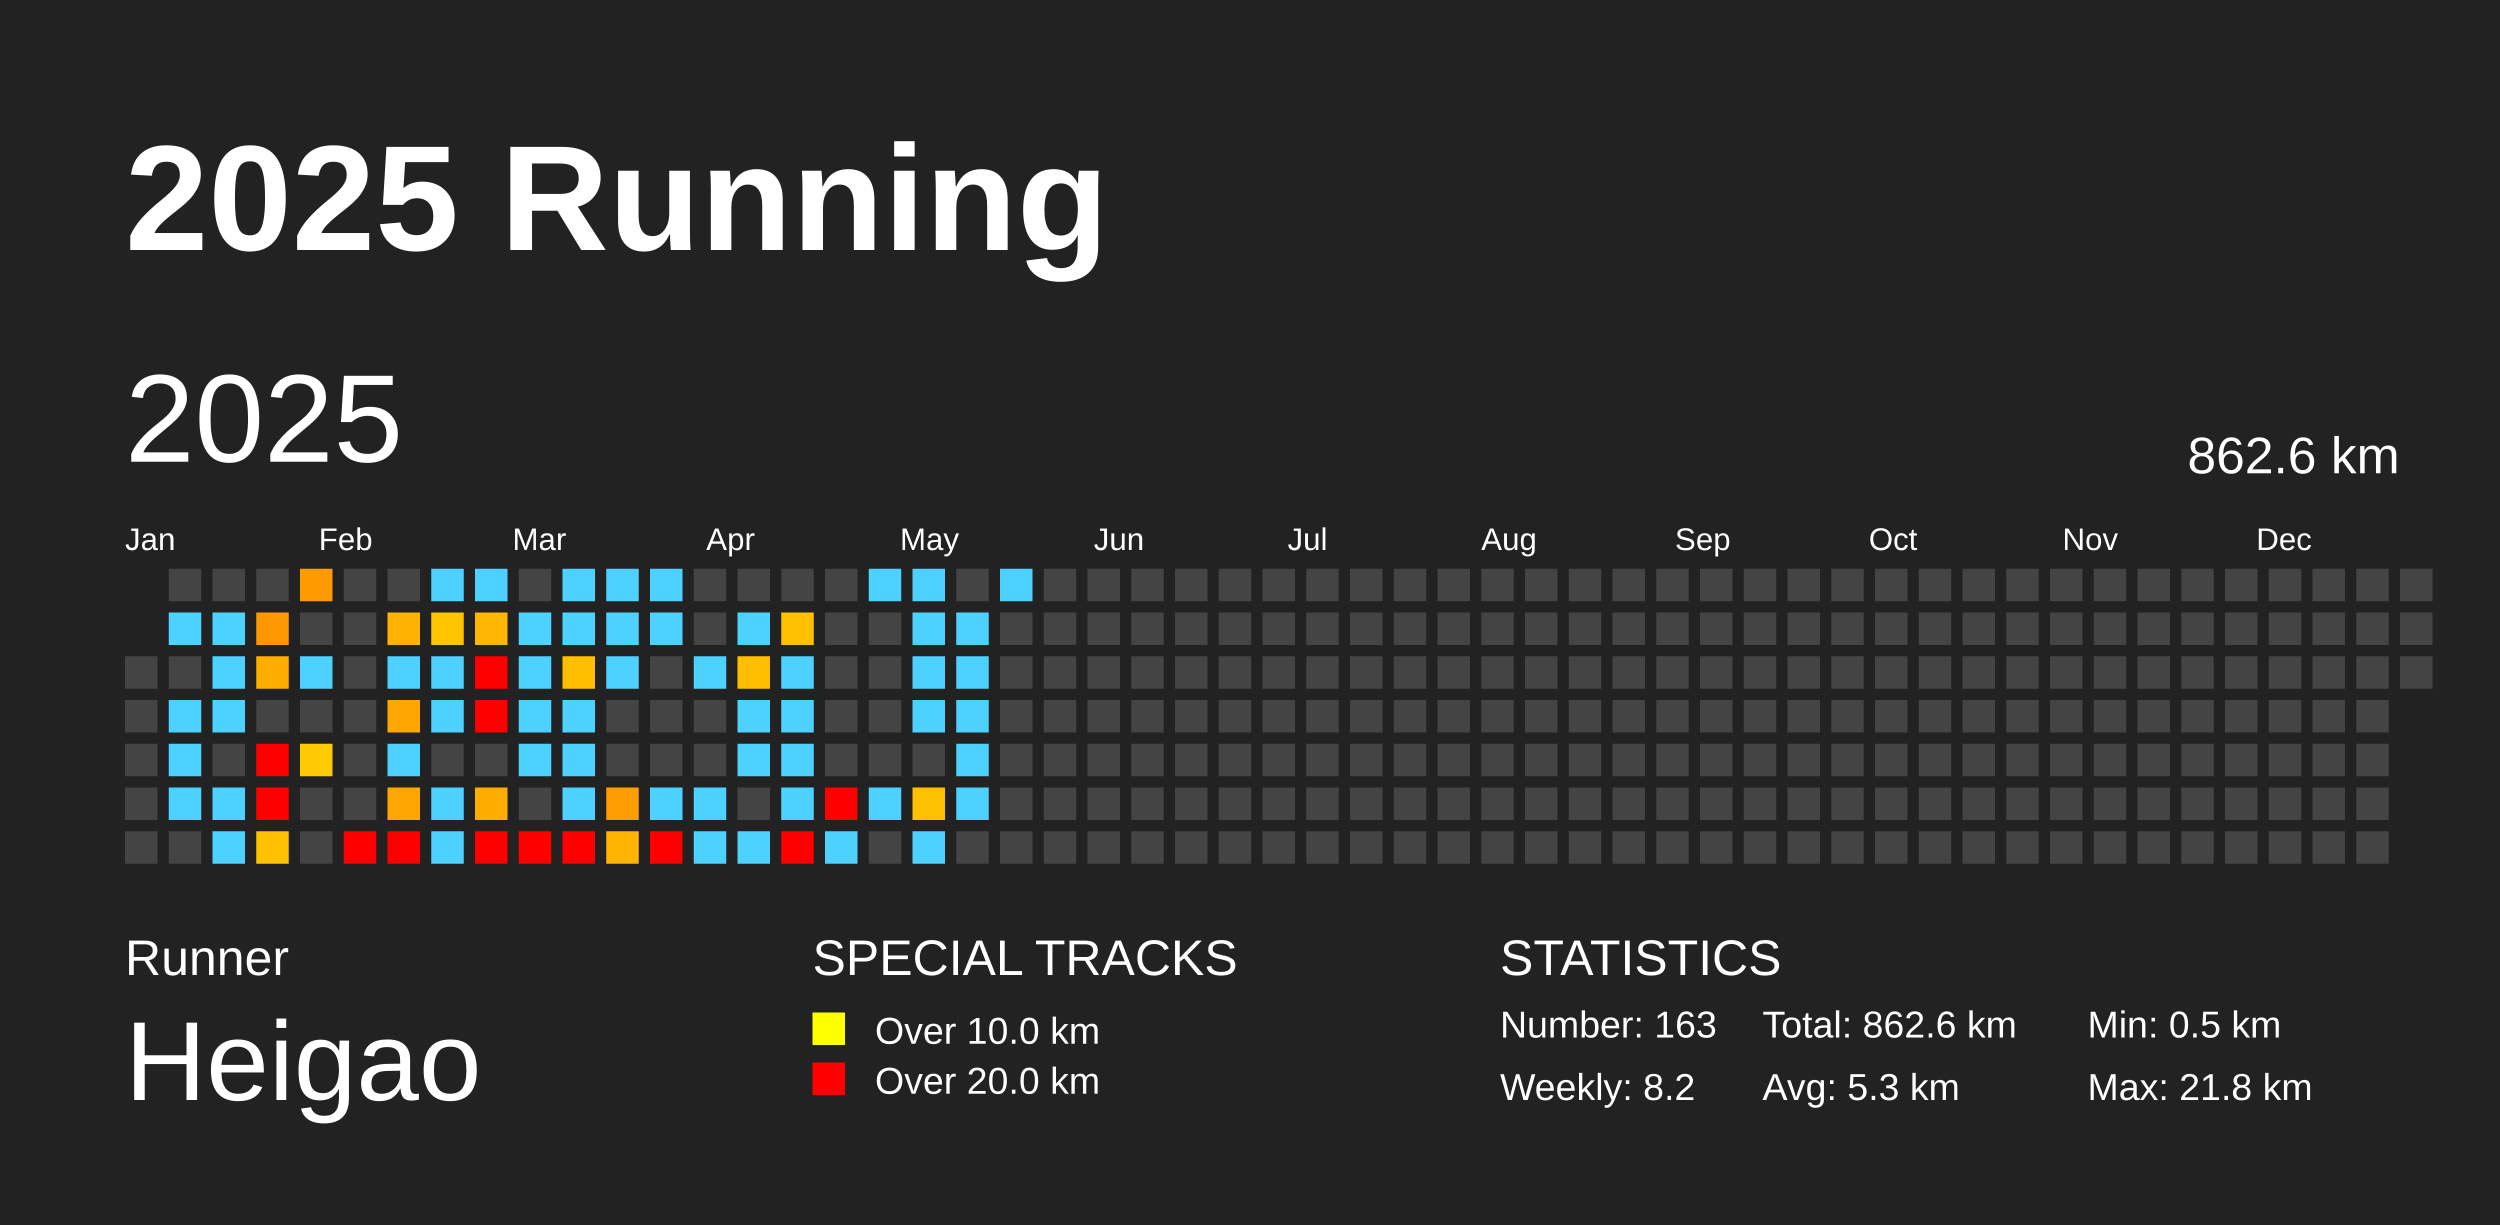
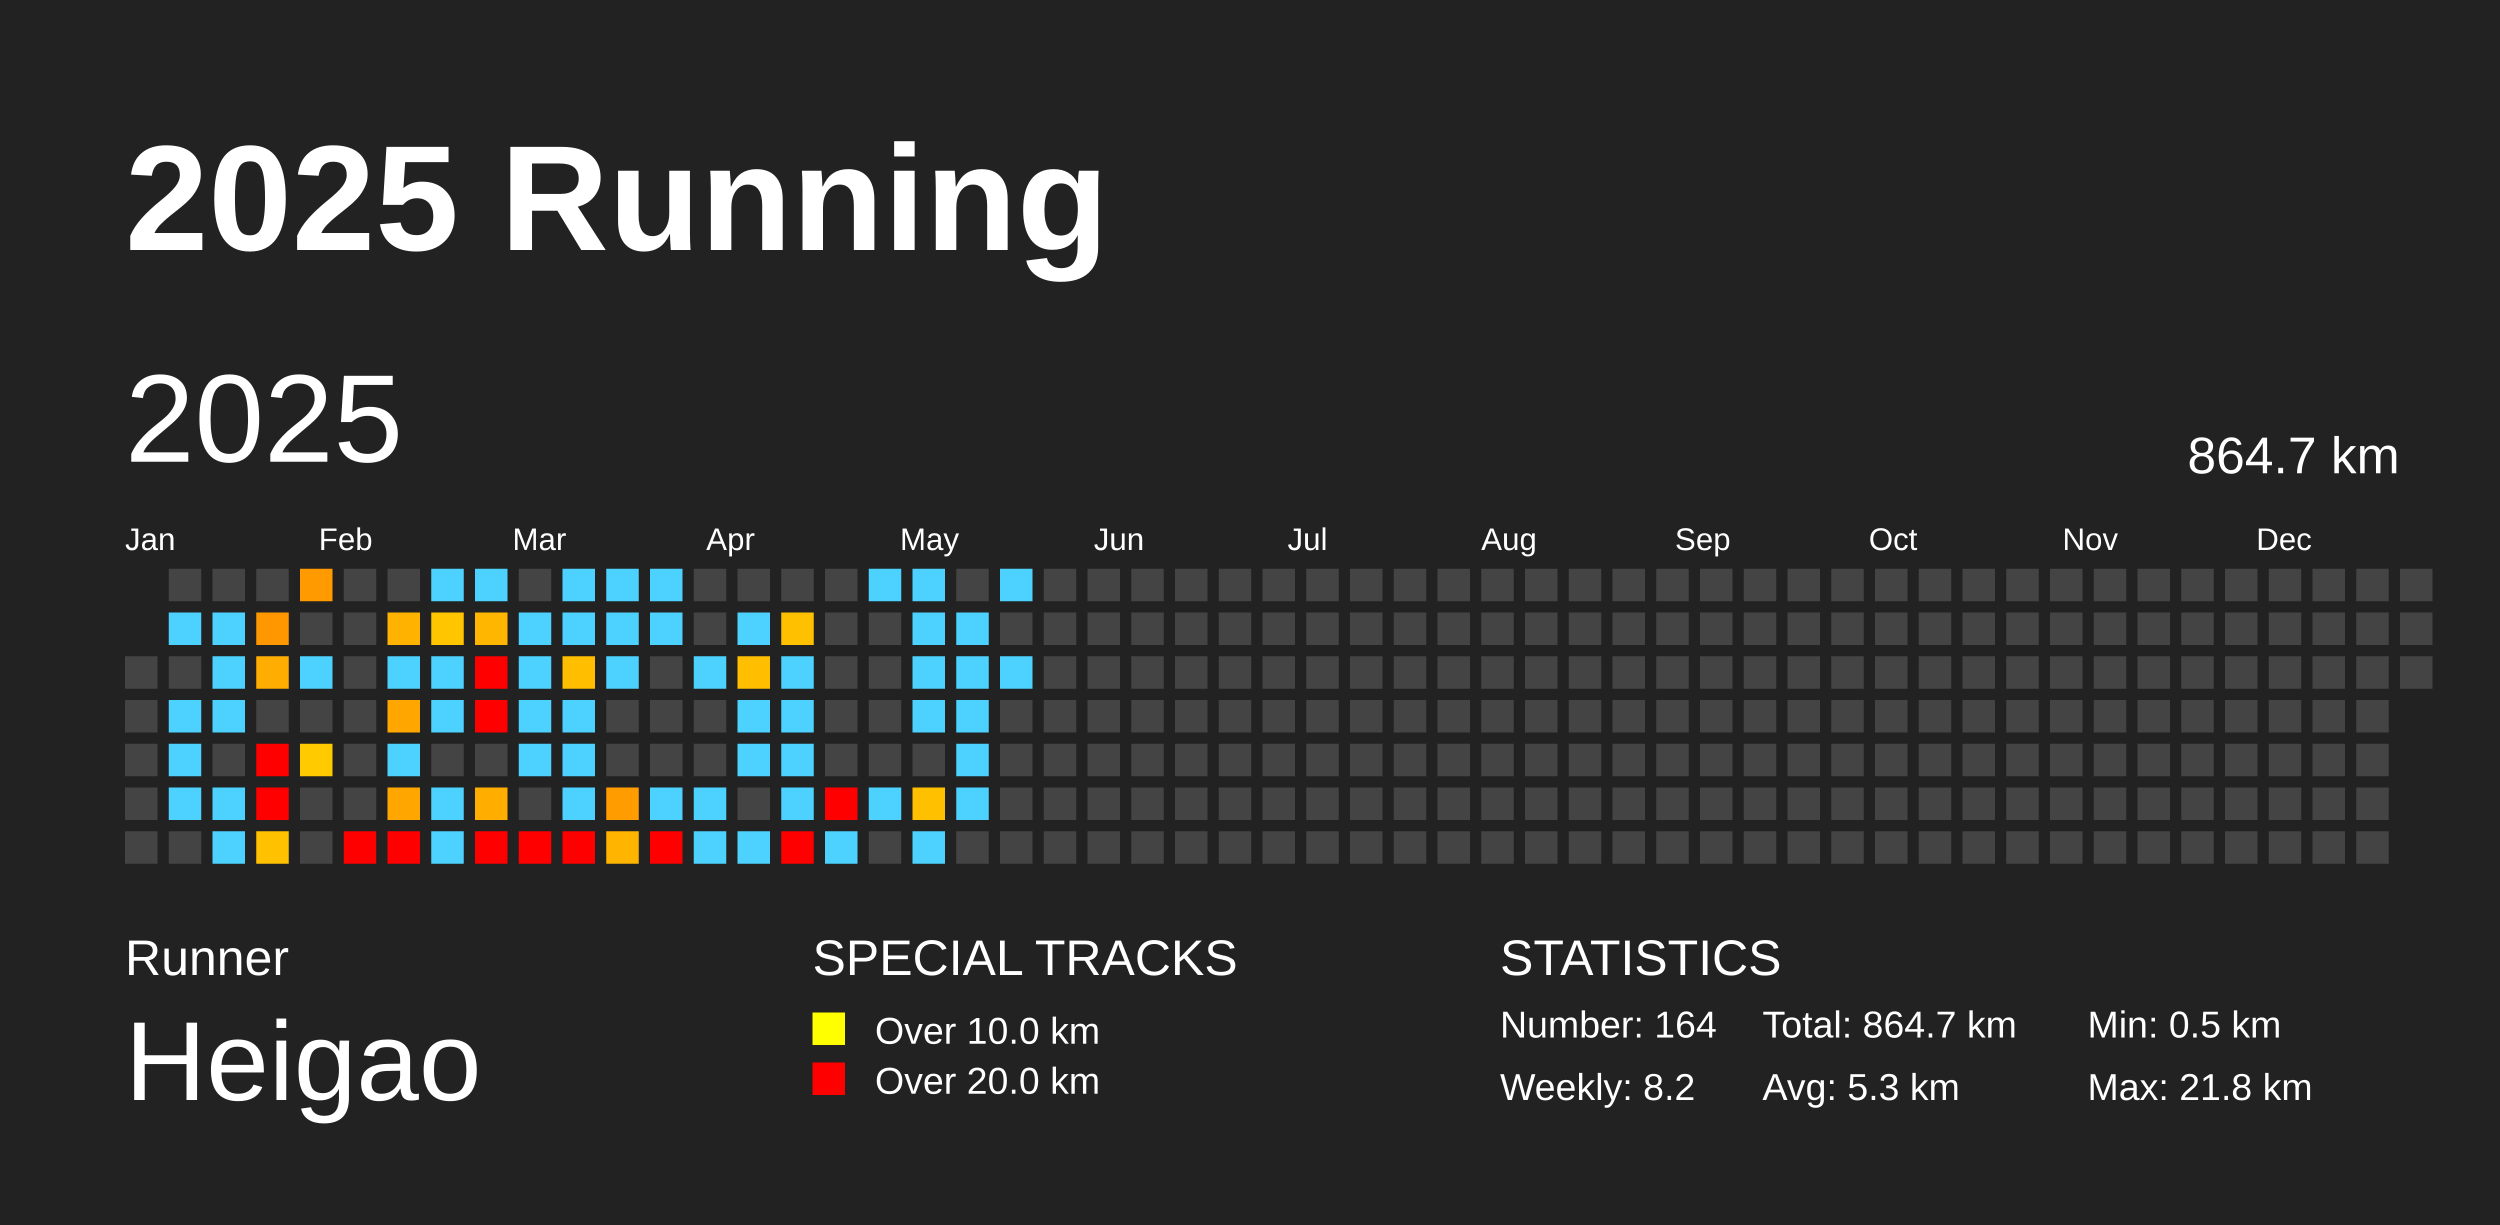
<svg xmlns="http://www.w3.org/2000/svg" baseProfile="full" height="98mm" version="1.1" viewBox="0,0,200,98" width="200mm">
  <defs />
  <rect fill="#222222" height="98" width="200" x="0" y="0" />
  <text fill="#FFFFFF" style="font-size:12px; font-family:Arial; font-weight:bold;" x="10" y="20">2025 Running</text>
  <text fill="#FFFFFF" style="font-size:4px; font-family:Arial" x="10" y="78">Runner</text>
  <text fill="#FFFFFF" style="font-size:9px; font-family:Arial" x="10" y="88">Heigao</text>
  <text fill="#FFFFFF" style="font-size:4px; font-family:Arial" x="65" y="78">SPECIAL TRACKS</text>
  <rect fill="yellow" height="2.6" width="2.6" x="65" y="81" />
  <text fill="#FFFFFF" style="font-size:3px; font-family:Arial" x="70" y="83.5">Over 10.0 km</text>
  <rect fill="red" height="2.6" width="2.6" x="65" y="85" />
  <text fill="#FFFFFF" style="font-size:3px; font-family:Arial" x="70" y="87.5">Over 20.0 km</text>
  <text fill="#FFFFFF" style="font-size:4px; font-family:Arial" x="120" y="78">STATISTICS</text>
-   <text fill="#FFFFFF" style="font-size:3px; font-family:Arial" x="120" y="83">Number: 163</text>
+   <text fill="#FFFFFF" style="font-size:3px; font-family:Arial" x="120" y="83">Number: 164</text>
  <text fill="#FFFFFF" style="font-size:3px; font-family:Arial" x="120" y="88">Weekly: 8.2</text>
-   <text fill="#FFFFFF" style="font-size:3px; font-family:Arial" x="141" y="83">Total: 862.6 km</text>
+   <text fill="#FFFFFF" style="font-size:3px; font-family:Arial" x="141" y="83">Total: 864.7 km</text>
  <text fill="#FFFFFF" style="font-size:3px; font-family:Arial" x="141" y="88">Avg: 5.3 km</text>
  <text fill="#FFFFFF" style="font-size:3px; font-family:Arial" x="167" y="83">Min: 0.5 km</text>
  <text fill="#FFFFFF" style="font-size:3px; font-family:Arial" x="167" y="88">Max: 21.8 km</text>
  <text dominant-baseline="hanging" fill="#FFFFFF" style="font-size:10.0px; font-family:Arial;" x="10" y="30">2025</text>
-   <text dominant-baseline="hanging" fill="#FFFFFF" style="font-size:4.125px; font-family:Arial;" x="175" y="35">862.6 km</text>
+   <text dominant-baseline="hanging" fill="#FFFFFF" style="font-size:4.125px; font-family:Arial;" x="175" y="35">864.7 km</text>
  <text fill="#FFFFFF" style="font-size:2.5px; font-family:Arial" x="10.0" y="44">Jan</text>
  <text fill="#FFFFFF" style="font-size:2.5px; font-family:Arial" x="25.5" y="44">Feb</text>
  <text fill="#FFFFFF" style="font-size:2.5px; font-family:Arial" x="41.0" y="44">Mar</text>
  <text fill="#FFFFFF" style="font-size:2.5px; font-family:Arial" x="56.5" y="44">Apr</text>
  <text fill="#FFFFFF" style="font-size:2.5px; font-family:Arial" x="72.0" y="44">May</text>
  <text fill="#FFFFFF" style="font-size:2.5px; font-family:Arial" x="87.5" y="44">Jun</text>
  <text fill="#FFFFFF" style="font-size:2.5px; font-family:Arial" x="103.0" y="44">Jul</text>
  <text fill="#FFFFFF" style="font-size:2.5px; font-family:Arial" x="118.5" y="44">Aug</text>
  <text fill="#FFFFFF" style="font-size:2.5px; font-family:Arial" x="134.0" y="44">Sep</text>
  <text fill="#FFFFFF" style="font-size:2.5px; font-family:Arial" x="149.5" y="44">Oct</text>
  <text fill="#FFFFFF" style="font-size:2.5px; font-family:Arial" x="165.0" y="44">Nov</text>
  <text fill="#FFFFFF" style="font-size:2.5px; font-family:Arial" x="180.5" y="44">Dec</text>
  <rect fill="#444444" height="2.6" width="2.6" x="10.0" y="52.5" />
  <rect fill="#444444" height="2.6" width="2.6" x="10.0" y="56.0" />
  <rect fill="#444444" height="2.6" width="2.6" x="10.0" y="59.5" />
  <rect fill="#444444" height="2.6" width="2.6" x="10.0" y="63.0" />
  <rect fill="#444444" height="2.6" width="2.6" x="10.0" y="66.5" />
  <rect fill="#444444" height="2.6" width="2.6" x="13.5" y="45.5" />
  <rect fill="#4dd2ff" height="2.6" width="2.6" x="13.5" y="49.0" />
  <rect fill="#444444" height="2.6" width="2.6" x="13.5" y="52.5" />
  <rect fill="#4dd2ff" height="2.6" width="2.6" x="13.5" y="56.0" />
  <rect fill="#4dd2ff" height="2.6" width="2.6" x="13.5" y="59.5" />
  <rect fill="#4dd2ff" height="2.6" width="2.6" x="13.5" y="63.0" />
  <rect fill="#444444" height="2.6" width="2.6" x="13.5" y="66.5" />
  <rect fill="#444444" height="2.6" width="2.6" x="17.0" y="45.5" />
  <rect fill="#4dd2ff" height="2.6" width="2.6" x="17.0" y="49.0" />
  <rect fill="#4dd2ff" height="2.6" width="2.6" x="17.0" y="52.5" />
  <rect fill="#4dd2ff" height="2.6" width="2.6" x="17.0" y="56.0" />
  <rect fill="#444444" height="2.6" width="2.6" x="17.0" y="59.5" />
  <rect fill="#4dd2ff" height="2.6" width="2.6" x="17.0" y="63.0" />
  <rect fill="#4dd2ff" height="2.6" width="2.6" x="17.0" y="66.5" />
  <rect fill="#444444" height="2.6" width="2.6" x="20.5" y="45.5" />
  <rect fill="#ff9700" height="2.6" width="2.6" x="20.5" y="49.0" />
  <rect fill="#ffad00" height="2.6" width="2.6" x="20.5" y="52.5" />
  <rect fill="#444444" height="2.6" width="2.6" x="20.5" y="56.0" />
  <rect fill="red" height="2.6" width="2.6" x="20.5" y="59.5" />
  <rect fill="red" height="2.6" width="2.6" x="20.5" y="63.0" />
  <rect fill="#ffc100" height="2.6" width="2.6" x="20.5" y="66.5" />
  <rect fill="#ff9a00" height="2.6" width="2.6" x="24.0" y="45.5" />
  <rect fill="#444444" height="2.6" width="2.6" x="24.0" y="49.0" />
  <rect fill="#4dd2ff" height="2.6" width="2.6" x="24.0" y="52.5" />
  <rect fill="#444444" height="2.6" width="2.6" x="24.0" y="56.0" />
  <rect fill="#ffca00" height="2.6" width="2.6" x="24.0" y="59.5" />
  <rect fill="#444444" height="2.6" width="2.6" x="24.0" y="63.0" />
  <rect fill="#444444" height="2.6" width="2.6" x="24.0" y="66.5" />
  <rect fill="#444444" height="2.6" width="2.6" x="27.5" y="45.5" />
  <rect fill="#444444" height="2.6" width="2.6" x="27.5" y="49.0" />
  <rect fill="#444444" height="2.6" width="2.6" x="27.5" y="52.5" />
  <rect fill="#444444" height="2.6" width="2.6" x="27.5" y="56.0" />
  <rect fill="#444444" height="2.6" width="2.6" x="27.5" y="59.5" />
  <rect fill="#444444" height="2.6" width="2.6" x="27.5" y="63.0" />
  <rect fill="red" height="2.6" width="2.6" x="27.5" y="66.5" />
  <rect fill="#444444" height="2.6" width="2.6" x="31.0" y="45.5" />
  <rect fill="#ffb300" height="2.6" width="2.6" x="31.0" y="49.0" />
  <rect fill="#4dd2ff" height="2.6" width="2.6" x="31.0" y="52.5" />
  <rect fill="#ffa600" height="2.6" width="2.6" x="31.0" y="56.0" />
  <rect fill="#4dd2ff" height="2.6" width="2.6" x="31.0" y="59.5" />
  <rect fill="#ffa700" height="2.6" width="2.6" x="31.0" y="63.0" />
  <rect fill="red" height="2.6" width="2.6" x="31.0" y="66.5" />
  <rect fill="#4dd2ff" height="2.6" width="2.6" x="34.5" y="45.5" />
  <rect fill="#ffc600" height="2.6" width="2.6" x="34.5" y="49.0" />
  <rect fill="#4dd2ff" height="2.6" width="2.6" x="34.5" y="52.5" />
  <rect fill="#4dd2ff" height="2.6" width="2.6" x="34.5" y="56.0" />
  <rect fill="#444444" height="2.6" width="2.6" x="34.5" y="59.5" />
  <rect fill="#4dd2ff" height="2.6" width="2.6" x="34.5" y="63.0" />
  <rect fill="#4dd2ff" height="2.6" width="2.6" x="34.5" y="66.5" />
  <rect fill="#4dd2ff" height="2.6" width="2.6" x="38.0" y="45.5" />
  <rect fill="#ffb600" height="2.6" width="2.6" x="38.0" y="49.0" />
  <rect fill="red" height="2.6" width="2.6" x="38.0" y="52.5" />
  <rect fill="red" height="2.6" width="2.6" x="38.0" y="56.0" />
  <rect fill="#444444" height="2.6" width="2.6" x="38.0" y="59.5" />
  <rect fill="#ffae00" height="2.6" width="2.6" x="38.0" y="63.0" />
  <rect fill="red" height="2.6" width="2.6" x="38.0" y="66.5" />
  <rect fill="#444444" height="2.6" width="2.6" x="41.5" y="45.5" />
  <rect fill="#4dd2ff" height="2.6" width="2.6" x="41.5" y="49.0" />
  <rect fill="#4dd2ff" height="2.6" width="2.6" x="41.5" y="52.5" />
  <rect fill="#4dd2ff" height="2.6" width="2.6" x="41.5" y="56.0" />
  <rect fill="#4dd2ff" height="2.6" width="2.6" x="41.5" y="59.5" />
  <rect fill="#444444" height="2.6" width="2.6" x="41.5" y="63.0" />
  <rect fill="red" height="2.6" width="2.6" x="41.5" y="66.5" />
  <rect fill="#4dd2ff" height="2.6" width="2.6" x="45.0" y="45.5" />
  <rect fill="#4dd2ff" height="2.6" width="2.6" x="45.0" y="49.0" />
  <rect fill="#ffbe00" height="2.6" width="2.6" x="45.0" y="52.5" />
  <rect fill="#4dd2ff" height="2.6" width="2.6" x="45.0" y="56.0" />
  <rect fill="#4dd2ff" height="2.6" width="2.6" x="45.0" y="59.5" />
  <rect fill="#4dd2ff" height="2.6" width="2.6" x="45.0" y="63.0" />
  <rect fill="red" height="2.6" width="2.6" x="45.0" y="66.5" />
  <rect fill="#4dd2ff" height="2.6" width="2.6" x="48.5" y="45.5" />
  <rect fill="#4dd2ff" height="2.6" width="2.6" x="48.5" y="49.0" />
  <rect fill="#4dd2ff" height="2.6" width="2.6" x="48.5" y="52.5" />
  <rect fill="#444444" height="2.6" width="2.6" x="48.5" y="56.0" />
  <rect fill="#444444" height="2.6" width="2.6" x="48.5" y="59.5" />
  <rect fill="#ff9d00" height="2.6" width="2.6" x="48.5" y="63.0" />
  <rect fill="#ffb400" height="2.6" width="2.6" x="48.5" y="66.5" />
  <rect fill="#4dd2ff" height="2.6" width="2.6" x="52.0" y="45.5" />
  <rect fill="#4dd2ff" height="2.6" width="2.6" x="52.0" y="49.0" />
  <rect fill="#444444" height="2.6" width="2.6" x="52.0" y="52.5" />
  <rect fill="#444444" height="2.6" width="2.6" x="52.0" y="56.0" />
  <rect fill="#444444" height="2.6" width="2.6" x="52.0" y="59.5" />
  <rect fill="#4dd2ff" height="2.6" width="2.6" x="52.0" y="63.0" />
  <rect fill="red" height="2.6" width="2.6" x="52.0" y="66.5" />
  <rect fill="#444444" height="2.6" width="2.6" x="55.5" y="45.5" />
  <rect fill="#444444" height="2.6" width="2.6" x="55.5" y="49.0" />
  <rect fill="#4dd2ff" height="2.6" width="2.6" x="55.5" y="52.5" />
  <rect fill="#444444" height="2.6" width="2.6" x="55.5" y="56.0" />
  <rect fill="#444444" height="2.6" width="2.6" x="55.5" y="59.5" />
  <rect fill="#4dd2ff" height="2.6" width="2.6" x="55.5" y="63.0" />
  <rect fill="#4dd2ff" height="2.6" width="2.6" x="55.5" y="66.5" />
  <rect fill="#444444" height="2.6" width="2.6" x="59.0" y="45.5" />
  <rect fill="#4dd2ff" height="2.6" width="2.6" x="59.0" y="49.0" />
  <rect fill="#ffbf00" height="2.6" width="2.6" x="59.0" y="52.5" />
  <rect fill="#4dd2ff" height="2.6" width="2.6" x="59.0" y="56.0" />
  <rect fill="#4dd2ff" height="2.6" width="2.6" x="59.0" y="59.5" />
  <rect fill="#444444" height="2.6" width="2.6" x="59.0" y="63.0" />
  <rect fill="#4dd2ff" height="2.6" width="2.6" x="59.0" y="66.5" />
  <rect fill="#444444" height="2.6" width="2.6" x="62.5" y="45.5" />
  <rect fill="#ffc000" height="2.6" width="2.6" x="62.5" y="49.0" />
  <rect fill="#4dd2ff" height="2.6" width="2.6" x="62.5" y="52.5" />
  <rect fill="#4dd2ff" height="2.6" width="2.6" x="62.5" y="56.0" />
  <rect fill="#4dd2ff" height="2.6" width="2.6" x="62.5" y="59.5" />
  <rect fill="#4dd2ff" height="2.6" width="2.6" x="62.5" y="63.0" />
  <rect fill="red" height="2.6" width="2.6" x="62.5" y="66.5" />
  <rect fill="#444444" height="2.6" width="2.6" x="66.0" y="45.5" />
  <rect fill="#444444" height="2.6" width="2.6" x="66.0" y="49.0" />
  <rect fill="#444444" height="2.6" width="2.6" x="66.0" y="52.5" />
  <rect fill="#444444" height="2.6" width="2.6" x="66.0" y="56.0" />
  <rect fill="#444444" height="2.6" width="2.6" x="66.0" y="59.5" />
  <rect fill="red" height="2.6" width="2.6" x="66.0" y="63.0" />
  <rect fill="#4dd2ff" height="2.6" width="2.6" x="66.0" y="66.5" />
  <rect fill="#4dd2ff" height="2.6" width="2.6" x="69.5" y="45.5" />
  <rect fill="#444444" height="2.6" width="2.6" x="69.5" y="49.0" />
  <rect fill="#444444" height="2.6" width="2.6" x="69.5" y="52.5" />
  <rect fill="#444444" height="2.6" width="2.6" x="69.5" y="56.0" />
  <rect fill="#444444" height="2.6" width="2.6" x="69.5" y="59.5" />
  <rect fill="#4dd2ff" height="2.6" width="2.6" x="69.5" y="63.0" />
  <rect fill="#444444" height="2.6" width="2.6" x="69.5" y="66.5" />
  <rect fill="#4dd2ff" height="2.6" width="2.6" x="73.0" y="45.5" />
  <rect fill="#4dd2ff" height="2.6" width="2.6" x="73.0" y="49.0" />
  <rect fill="#4dd2ff" height="2.6" width="2.6" x="73.0" y="52.5" />
  <rect fill="#4dd2ff" height="2.6" width="2.6" x="73.0" y="56.0" />
  <rect fill="#444444" height="2.6" width="2.6" x="73.0" y="59.5" />
  <rect fill="#ffc000" height="2.6" width="2.6" x="73.0" y="63.0" />
  <rect fill="#4dd2ff" height="2.6" width="2.6" x="73.0" y="66.5" />
  <rect fill="#444444" height="2.6" width="2.6" x="76.5" y="45.5" />
  <rect fill="#4dd2ff" height="2.6" width="2.6" x="76.5" y="49.0" />
  <rect fill="#4dd2ff" height="2.6" width="2.6" x="76.5" y="52.5" />
  <rect fill="#4dd2ff" height="2.6" width="2.6" x="76.5" y="56.0" />
  <rect fill="#4dd2ff" height="2.6" width="2.6" x="76.5" y="59.5" />
  <rect fill="#4dd2ff" height="2.6" width="2.6" x="76.5" y="63.0" />
  <rect fill="#444444" height="2.6" width="2.6" x="76.5" y="66.5" />
  <rect fill="#4dd2ff" height="2.6" width="2.6" x="80.0" y="45.5" />
  <rect fill="#444444" height="2.6" width="2.6" x="80.0" y="49.0" />
-   <rect fill="#444444" height="2.6" width="2.6" x="80.0" y="52.5" />
+   <rect fill="#4dd2ff" height="2.6" width="2.6" x="80.0" y="52.5" />
  <rect fill="#444444" height="2.6" width="2.6" x="80.0" y="56.0" />
  <rect fill="#444444" height="2.6" width="2.6" x="80.0" y="59.5" />
  <rect fill="#444444" height="2.6" width="2.6" x="80.0" y="63.0" />
  <rect fill="#444444" height="2.6" width="2.6" x="80.0" y="66.5" />
  <rect fill="#444444" height="2.6" width="2.6" x="83.5" y="45.5" />
  <rect fill="#444444" height="2.6" width="2.6" x="83.5" y="49.0" />
  <rect fill="#444444" height="2.6" width="2.6" x="83.5" y="52.5" />
  <rect fill="#444444" height="2.6" width="2.6" x="83.5" y="56.0" />
  <rect fill="#444444" height="2.6" width="2.6" x="83.5" y="59.5" />
  <rect fill="#444444" height="2.6" width="2.6" x="83.5" y="63.0" />
  <rect fill="#444444" height="2.6" width="2.6" x="83.5" y="66.5" />
  <rect fill="#444444" height="2.6" width="2.6" x="87.0" y="45.5" />
  <rect fill="#444444" height="2.6" width="2.6" x="87.0" y="49.0" />
  <rect fill="#444444" height="2.6" width="2.6" x="87.0" y="52.5" />
  <rect fill="#444444" height="2.6" width="2.6" x="87.0" y="56.0" />
  <rect fill="#444444" height="2.6" width="2.6" x="87.0" y="59.5" />
  <rect fill="#444444" height="2.6" width="2.6" x="87.0" y="63.0" />
  <rect fill="#444444" height="2.6" width="2.6" x="87.0" y="66.5" />
  <rect fill="#444444" height="2.6" width="2.6" x="90.5" y="45.5" />
  <rect fill="#444444" height="2.6" width="2.6" x="90.5" y="49.0" />
  <rect fill="#444444" height="2.6" width="2.6" x="90.5" y="52.5" />
  <rect fill="#444444" height="2.6" width="2.6" x="90.5" y="56.0" />
  <rect fill="#444444" height="2.6" width="2.6" x="90.5" y="59.5" />
  <rect fill="#444444" height="2.6" width="2.6" x="90.5" y="63.0" />
  <rect fill="#444444" height="2.6" width="2.6" x="90.5" y="66.5" />
  <rect fill="#444444" height="2.6" width="2.6" x="94.0" y="45.5" />
  <rect fill="#444444" height="2.6" width="2.6" x="94.0" y="49.0" />
  <rect fill="#444444" height="2.6" width="2.6" x="94.0" y="52.5" />
  <rect fill="#444444" height="2.6" width="2.6" x="94.0" y="56.0" />
  <rect fill="#444444" height="2.6" width="2.6" x="94.0" y="59.5" />
  <rect fill="#444444" height="2.6" width="2.6" x="94.0" y="63.0" />
  <rect fill="#444444" height="2.6" width="2.6" x="94.0" y="66.5" />
  <rect fill="#444444" height="2.6" width="2.6" x="97.5" y="45.5" />
  <rect fill="#444444" height="2.6" width="2.6" x="97.5" y="49.0" />
  <rect fill="#444444" height="2.6" width="2.6" x="97.5" y="52.5" />
  <rect fill="#444444" height="2.6" width="2.6" x="97.5" y="56.0" />
  <rect fill="#444444" height="2.6" width="2.6" x="97.5" y="59.5" />
  <rect fill="#444444" height="2.6" width="2.6" x="97.5" y="63.0" />
  <rect fill="#444444" height="2.6" width="2.6" x="97.5" y="66.5" />
  <rect fill="#444444" height="2.6" width="2.6" x="101.0" y="45.5" />
  <rect fill="#444444" height="2.6" width="2.6" x="101.0" y="49.0" />
  <rect fill="#444444" height="2.6" width="2.6" x="101.0" y="52.5" />
  <rect fill="#444444" height="2.6" width="2.6" x="101.0" y="56.0" />
  <rect fill="#444444" height="2.6" width="2.6" x="101.0" y="59.5" />
  <rect fill="#444444" height="2.6" width="2.6" x="101.0" y="63.0" />
  <rect fill="#444444" height="2.6" width="2.6" x="101.0" y="66.5" />
  <rect fill="#444444" height="2.6" width="2.6" x="104.5" y="45.5" />
  <rect fill="#444444" height="2.6" width="2.6" x="104.5" y="49.0" />
  <rect fill="#444444" height="2.6" width="2.6" x="104.5" y="52.5" />
  <rect fill="#444444" height="2.6" width="2.6" x="104.5" y="56.0" />
  <rect fill="#444444" height="2.6" width="2.6" x="104.5" y="59.5" />
  <rect fill="#444444" height="2.6" width="2.6" x="104.5" y="63.0" />
  <rect fill="#444444" height="2.6" width="2.6" x="104.5" y="66.5" />
  <rect fill="#444444" height="2.6" width="2.6" x="108.0" y="45.5" />
  <rect fill="#444444" height="2.6" width="2.6" x="108.0" y="49.0" />
  <rect fill="#444444" height="2.6" width="2.6" x="108.0" y="52.5" />
  <rect fill="#444444" height="2.6" width="2.6" x="108.0" y="56.0" />
  <rect fill="#444444" height="2.6" width="2.6" x="108.0" y="59.5" />
  <rect fill="#444444" height="2.6" width="2.6" x="108.0" y="63.0" />
  <rect fill="#444444" height="2.6" width="2.6" x="108.0" y="66.5" />
  <rect fill="#444444" height="2.6" width="2.6" x="111.5" y="45.5" />
  <rect fill="#444444" height="2.6" width="2.6" x="111.5" y="49.0" />
  <rect fill="#444444" height="2.6" width="2.6" x="111.5" y="52.5" />
  <rect fill="#444444" height="2.6" width="2.6" x="111.5" y="56.0" />
  <rect fill="#444444" height="2.6" width="2.6" x="111.5" y="59.5" />
  <rect fill="#444444" height="2.6" width="2.6" x="111.5" y="63.0" />
  <rect fill="#444444" height="2.6" width="2.6" x="111.5" y="66.5" />
  <rect fill="#444444" height="2.6" width="2.6" x="115.0" y="45.5" />
  <rect fill="#444444" height="2.6" width="2.6" x="115.0" y="49.0" />
  <rect fill="#444444" height="2.6" width="2.6" x="115.0" y="52.5" />
  <rect fill="#444444" height="2.6" width="2.6" x="115.0" y="56.0" />
  <rect fill="#444444" height="2.6" width="2.6" x="115.0" y="59.5" />
  <rect fill="#444444" height="2.6" width="2.6" x="115.0" y="63.0" />
  <rect fill="#444444" height="2.6" width="2.6" x="115.0" y="66.5" />
  <rect fill="#444444" height="2.6" width="2.6" x="118.5" y="45.5" />
  <rect fill="#444444" height="2.6" width="2.6" x="118.5" y="49.0" />
  <rect fill="#444444" height="2.6" width="2.6" x="118.5" y="52.5" />
  <rect fill="#444444" height="2.6" width="2.6" x="118.5" y="56.0" />
  <rect fill="#444444" height="2.6" width="2.6" x="118.5" y="59.5" />
  <rect fill="#444444" height="2.6" width="2.6" x="118.5" y="63.0" />
  <rect fill="#444444" height="2.6" width="2.6" x="118.5" y="66.5" />
  <rect fill="#444444" height="2.6" width="2.6" x="122.0" y="45.5" />
  <rect fill="#444444" height="2.6" width="2.6" x="122.0" y="49.0" />
  <rect fill="#444444" height="2.6" width="2.6" x="122.0" y="52.5" />
  <rect fill="#444444" height="2.6" width="2.6" x="122.0" y="56.0" />
  <rect fill="#444444" height="2.6" width="2.6" x="122.0" y="59.5" />
  <rect fill="#444444" height="2.6" width="2.6" x="122.0" y="63.0" />
  <rect fill="#444444" height="2.6" width="2.6" x="122.0" y="66.5" />
  <rect fill="#444444" height="2.6" width="2.6" x="125.5" y="45.5" />
  <rect fill="#444444" height="2.6" width="2.6" x="125.5" y="49.0" />
  <rect fill="#444444" height="2.6" width="2.6" x="125.5" y="52.5" />
  <rect fill="#444444" height="2.6" width="2.6" x="125.5" y="56.0" />
  <rect fill="#444444" height="2.6" width="2.6" x="125.5" y="59.5" />
  <rect fill="#444444" height="2.6" width="2.6" x="125.5" y="63.0" />
  <rect fill="#444444" height="2.6" width="2.6" x="125.5" y="66.5" />
  <rect fill="#444444" height="2.6" width="2.6" x="129.0" y="45.5" />
  <rect fill="#444444" height="2.6" width="2.6" x="129.0" y="49.0" />
  <rect fill="#444444" height="2.6" width="2.6" x="129.0" y="52.5" />
  <rect fill="#444444" height="2.6" width="2.6" x="129.0" y="56.0" />
  <rect fill="#444444" height="2.6" width="2.6" x="129.0" y="59.5" />
  <rect fill="#444444" height="2.6" width="2.6" x="129.0" y="63.0" />
  <rect fill="#444444" height="2.6" width="2.6" x="129.0" y="66.5" />
  <rect fill="#444444" height="2.6" width="2.6" x="132.5" y="45.5" />
  <rect fill="#444444" height="2.6" width="2.6" x="132.5" y="49.0" />
  <rect fill="#444444" height="2.6" width="2.6" x="132.5" y="52.5" />
  <rect fill="#444444" height="2.6" width="2.6" x="132.5" y="56.0" />
  <rect fill="#444444" height="2.6" width="2.6" x="132.5" y="59.5" />
  <rect fill="#444444" height="2.6" width="2.6" x="132.5" y="63.0" />
  <rect fill="#444444" height="2.6" width="2.6" x="132.5" y="66.5" />
  <rect fill="#444444" height="2.6" width="2.6" x="136.0" y="45.5" />
  <rect fill="#444444" height="2.6" width="2.6" x="136.0" y="49.0" />
  <rect fill="#444444" height="2.6" width="2.6" x="136.0" y="52.5" />
  <rect fill="#444444" height="2.6" width="2.6" x="136.0" y="56.0" />
  <rect fill="#444444" height="2.6" width="2.6" x="136.0" y="59.5" />
  <rect fill="#444444" height="2.6" width="2.6" x="136.0" y="63.0" />
  <rect fill="#444444" height="2.6" width="2.6" x="136.0" y="66.5" />
  <rect fill="#444444" height="2.6" width="2.6" x="139.5" y="45.5" />
  <rect fill="#444444" height="2.6" width="2.6" x="139.5" y="49.0" />
  <rect fill="#444444" height="2.6" width="2.6" x="139.5" y="52.5" />
  <rect fill="#444444" height="2.6" width="2.6" x="139.5" y="56.0" />
  <rect fill="#444444" height="2.6" width="2.6" x="139.5" y="59.5" />
  <rect fill="#444444" height="2.6" width="2.6" x="139.5" y="63.0" />
  <rect fill="#444444" height="2.6" width="2.6" x="139.5" y="66.5" />
  <rect fill="#444444" height="2.6" width="2.6" x="143.0" y="45.5" />
  <rect fill="#444444" height="2.6" width="2.6" x="143.0" y="49.0" />
  <rect fill="#444444" height="2.6" width="2.6" x="143.0" y="52.5" />
  <rect fill="#444444" height="2.6" width="2.6" x="143.0" y="56.0" />
  <rect fill="#444444" height="2.6" width="2.6" x="143.0" y="59.5" />
  <rect fill="#444444" height="2.6" width="2.6" x="143.0" y="63.0" />
  <rect fill="#444444" height="2.6" width="2.6" x="143.0" y="66.5" />
  <rect fill="#444444" height="2.6" width="2.6" x="146.5" y="45.5" />
  <rect fill="#444444" height="2.6" width="2.6" x="146.5" y="49.0" />
  <rect fill="#444444" height="2.6" width="2.6" x="146.5" y="52.5" />
  <rect fill="#444444" height="2.6" width="2.6" x="146.5" y="56.0" />
  <rect fill="#444444" height="2.6" width="2.6" x="146.5" y="59.5" />
  <rect fill="#444444" height="2.6" width="2.6" x="146.5" y="63.0" />
  <rect fill="#444444" height="2.6" width="2.6" x="146.5" y="66.5" />
  <rect fill="#444444" height="2.6" width="2.6" x="150.0" y="45.5" />
  <rect fill="#444444" height="2.6" width="2.6" x="150.0" y="49.0" />
  <rect fill="#444444" height="2.6" width="2.6" x="150.0" y="52.5" />
  <rect fill="#444444" height="2.6" width="2.6" x="150.0" y="56.0" />
  <rect fill="#444444" height="2.6" width="2.6" x="150.0" y="59.5" />
  <rect fill="#444444" height="2.6" width="2.6" x="150.0" y="63.0" />
  <rect fill="#444444" height="2.6" width="2.6" x="150.0" y="66.5" />
  <rect fill="#444444" height="2.6" width="2.6" x="153.5" y="45.5" />
  <rect fill="#444444" height="2.6" width="2.6" x="153.5" y="49.0" />
  <rect fill="#444444" height="2.6" width="2.6" x="153.5" y="52.5" />
  <rect fill="#444444" height="2.6" width="2.6" x="153.5" y="56.0" />
  <rect fill="#444444" height="2.6" width="2.6" x="153.5" y="59.5" />
  <rect fill="#444444" height="2.6" width="2.6" x="153.5" y="63.0" />
  <rect fill="#444444" height="2.6" width="2.6" x="153.5" y="66.5" />
  <rect fill="#444444" height="2.6" width="2.6" x="157.0" y="45.5" />
  <rect fill="#444444" height="2.6" width="2.6" x="157.0" y="49.0" />
  <rect fill="#444444" height="2.6" width="2.6" x="157.0" y="52.5" />
  <rect fill="#444444" height="2.6" width="2.6" x="157.0" y="56.0" />
  <rect fill="#444444" height="2.6" width="2.6" x="157.0" y="59.5" />
  <rect fill="#444444" height="2.6" width="2.6" x="157.0" y="63.0" />
  <rect fill="#444444" height="2.6" width="2.6" x="157.0" y="66.5" />
  <rect fill="#444444" height="2.6" width="2.6" x="160.5" y="45.5" />
  <rect fill="#444444" height="2.6" width="2.6" x="160.5" y="49.0" />
  <rect fill="#444444" height="2.6" width="2.6" x="160.5" y="52.5" />
  <rect fill="#444444" height="2.6" width="2.6" x="160.5" y="56.0" />
  <rect fill="#444444" height="2.6" width="2.6" x="160.5" y="59.5" />
  <rect fill="#444444" height="2.6" width="2.6" x="160.5" y="63.0" />
  <rect fill="#444444" height="2.6" width="2.6" x="160.5" y="66.5" />
  <rect fill="#444444" height="2.6" width="2.6" x="164.0" y="45.5" />
  <rect fill="#444444" height="2.6" width="2.6" x="164.0" y="49.0" />
  <rect fill="#444444" height="2.6" width="2.6" x="164.0" y="52.5" />
  <rect fill="#444444" height="2.6" width="2.6" x="164.0" y="56.0" />
  <rect fill="#444444" height="2.6" width="2.6" x="164.0" y="59.5" />
  <rect fill="#444444" height="2.6" width="2.6" x="164.0" y="63.0" />
  <rect fill="#444444" height="2.6" width="2.6" x="164.0" y="66.5" />
  <rect fill="#444444" height="2.6" width="2.6" x="167.5" y="45.5" />
  <rect fill="#444444" height="2.6" width="2.6" x="167.5" y="49.0" />
  <rect fill="#444444" height="2.6" width="2.6" x="167.5" y="52.5" />
  <rect fill="#444444" height="2.6" width="2.6" x="167.5" y="56.0" />
  <rect fill="#444444" height="2.6" width="2.6" x="167.5" y="59.5" />
  <rect fill="#444444" height="2.6" width="2.6" x="167.5" y="63.0" />
  <rect fill="#444444" height="2.6" width="2.6" x="167.5" y="66.5" />
  <rect fill="#444444" height="2.6" width="2.6" x="171.0" y="45.5" />
  <rect fill="#444444" height="2.6" width="2.6" x="171.0" y="49.0" />
  <rect fill="#444444" height="2.6" width="2.6" x="171.0" y="52.5" />
  <rect fill="#444444" height="2.6" width="2.6" x="171.0" y="56.0" />
  <rect fill="#444444" height="2.6" width="2.6" x="171.0" y="59.5" />
  <rect fill="#444444" height="2.6" width="2.6" x="171.0" y="63.0" />
  <rect fill="#444444" height="2.6" width="2.6" x="171.0" y="66.5" />
  <rect fill="#444444" height="2.6" width="2.6" x="174.5" y="45.5" />
  <rect fill="#444444" height="2.6" width="2.6" x="174.5" y="49.0" />
  <rect fill="#444444" height="2.6" width="2.6" x="174.5" y="52.5" />
  <rect fill="#444444" height="2.6" width="2.6" x="174.5" y="56.0" />
  <rect fill="#444444" height="2.6" width="2.6" x="174.5" y="59.5" />
  <rect fill="#444444" height="2.6" width="2.6" x="174.5" y="63.0" />
  <rect fill="#444444" height="2.6" width="2.6" x="174.5" y="66.5" />
  <rect fill="#444444" height="2.6" width="2.6" x="178.0" y="45.5" />
  <rect fill="#444444" height="2.6" width="2.6" x="178.0" y="49.0" />
  <rect fill="#444444" height="2.6" width="2.6" x="178.0" y="52.5" />
  <rect fill="#444444" height="2.6" width="2.6" x="178.0" y="56.0" />
  <rect fill="#444444" height="2.6" width="2.6" x="178.0" y="59.5" />
  <rect fill="#444444" height="2.6" width="2.6" x="178.0" y="63.0" />
  <rect fill="#444444" height="2.6" width="2.6" x="178.0" y="66.5" />
  <rect fill="#444444" height="2.6" width="2.6" x="181.5" y="45.5" />
  <rect fill="#444444" height="2.6" width="2.6" x="181.5" y="49.0" />
  <rect fill="#444444" height="2.6" width="2.6" x="181.5" y="52.5" />
  <rect fill="#444444" height="2.6" width="2.6" x="181.5" y="56.0" />
  <rect fill="#444444" height="2.6" width="2.6" x="181.5" y="59.5" />
  <rect fill="#444444" height="2.6" width="2.6" x="181.5" y="63.0" />
  <rect fill="#444444" height="2.6" width="2.6" x="181.5" y="66.5" />
  <rect fill="#444444" height="2.6" width="2.6" x="185.0" y="45.5" />
  <rect fill="#444444" height="2.6" width="2.6" x="185.0" y="49.0" />
  <rect fill="#444444" height="2.6" width="2.6" x="185.0" y="52.5" />
  <rect fill="#444444" height="2.6" width="2.6" x="185.0" y="56.0" />
  <rect fill="#444444" height="2.6" width="2.6" x="185.0" y="59.5" />
  <rect fill="#444444" height="2.6" width="2.6" x="185.0" y="63.0" />
  <rect fill="#444444" height="2.6" width="2.6" x="185.0" y="66.5" />
  <rect fill="#444444" height="2.6" width="2.6" x="188.5" y="45.5" />
  <rect fill="#444444" height="2.6" width="2.6" x="188.5" y="49.0" />
  <rect fill="#444444" height="2.6" width="2.6" x="188.5" y="52.5" />
  <rect fill="#444444" height="2.6" width="2.6" x="188.5" y="56.0" />
  <rect fill="#444444" height="2.6" width="2.6" x="188.5" y="59.5" />
  <rect fill="#444444" height="2.6" width="2.6" x="188.5" y="63.0" />
  <rect fill="#444444" height="2.6" width="2.6" x="188.5" y="66.5" />
  <rect fill="#444444" height="2.6" width="2.6" x="192.0" y="45.5" />
  <rect fill="#444444" height="2.6" width="2.6" x="192.0" y="49.0" />
  <rect fill="#444444" height="2.6" width="2.6" x="192.0" y="52.5" />
</svg>
